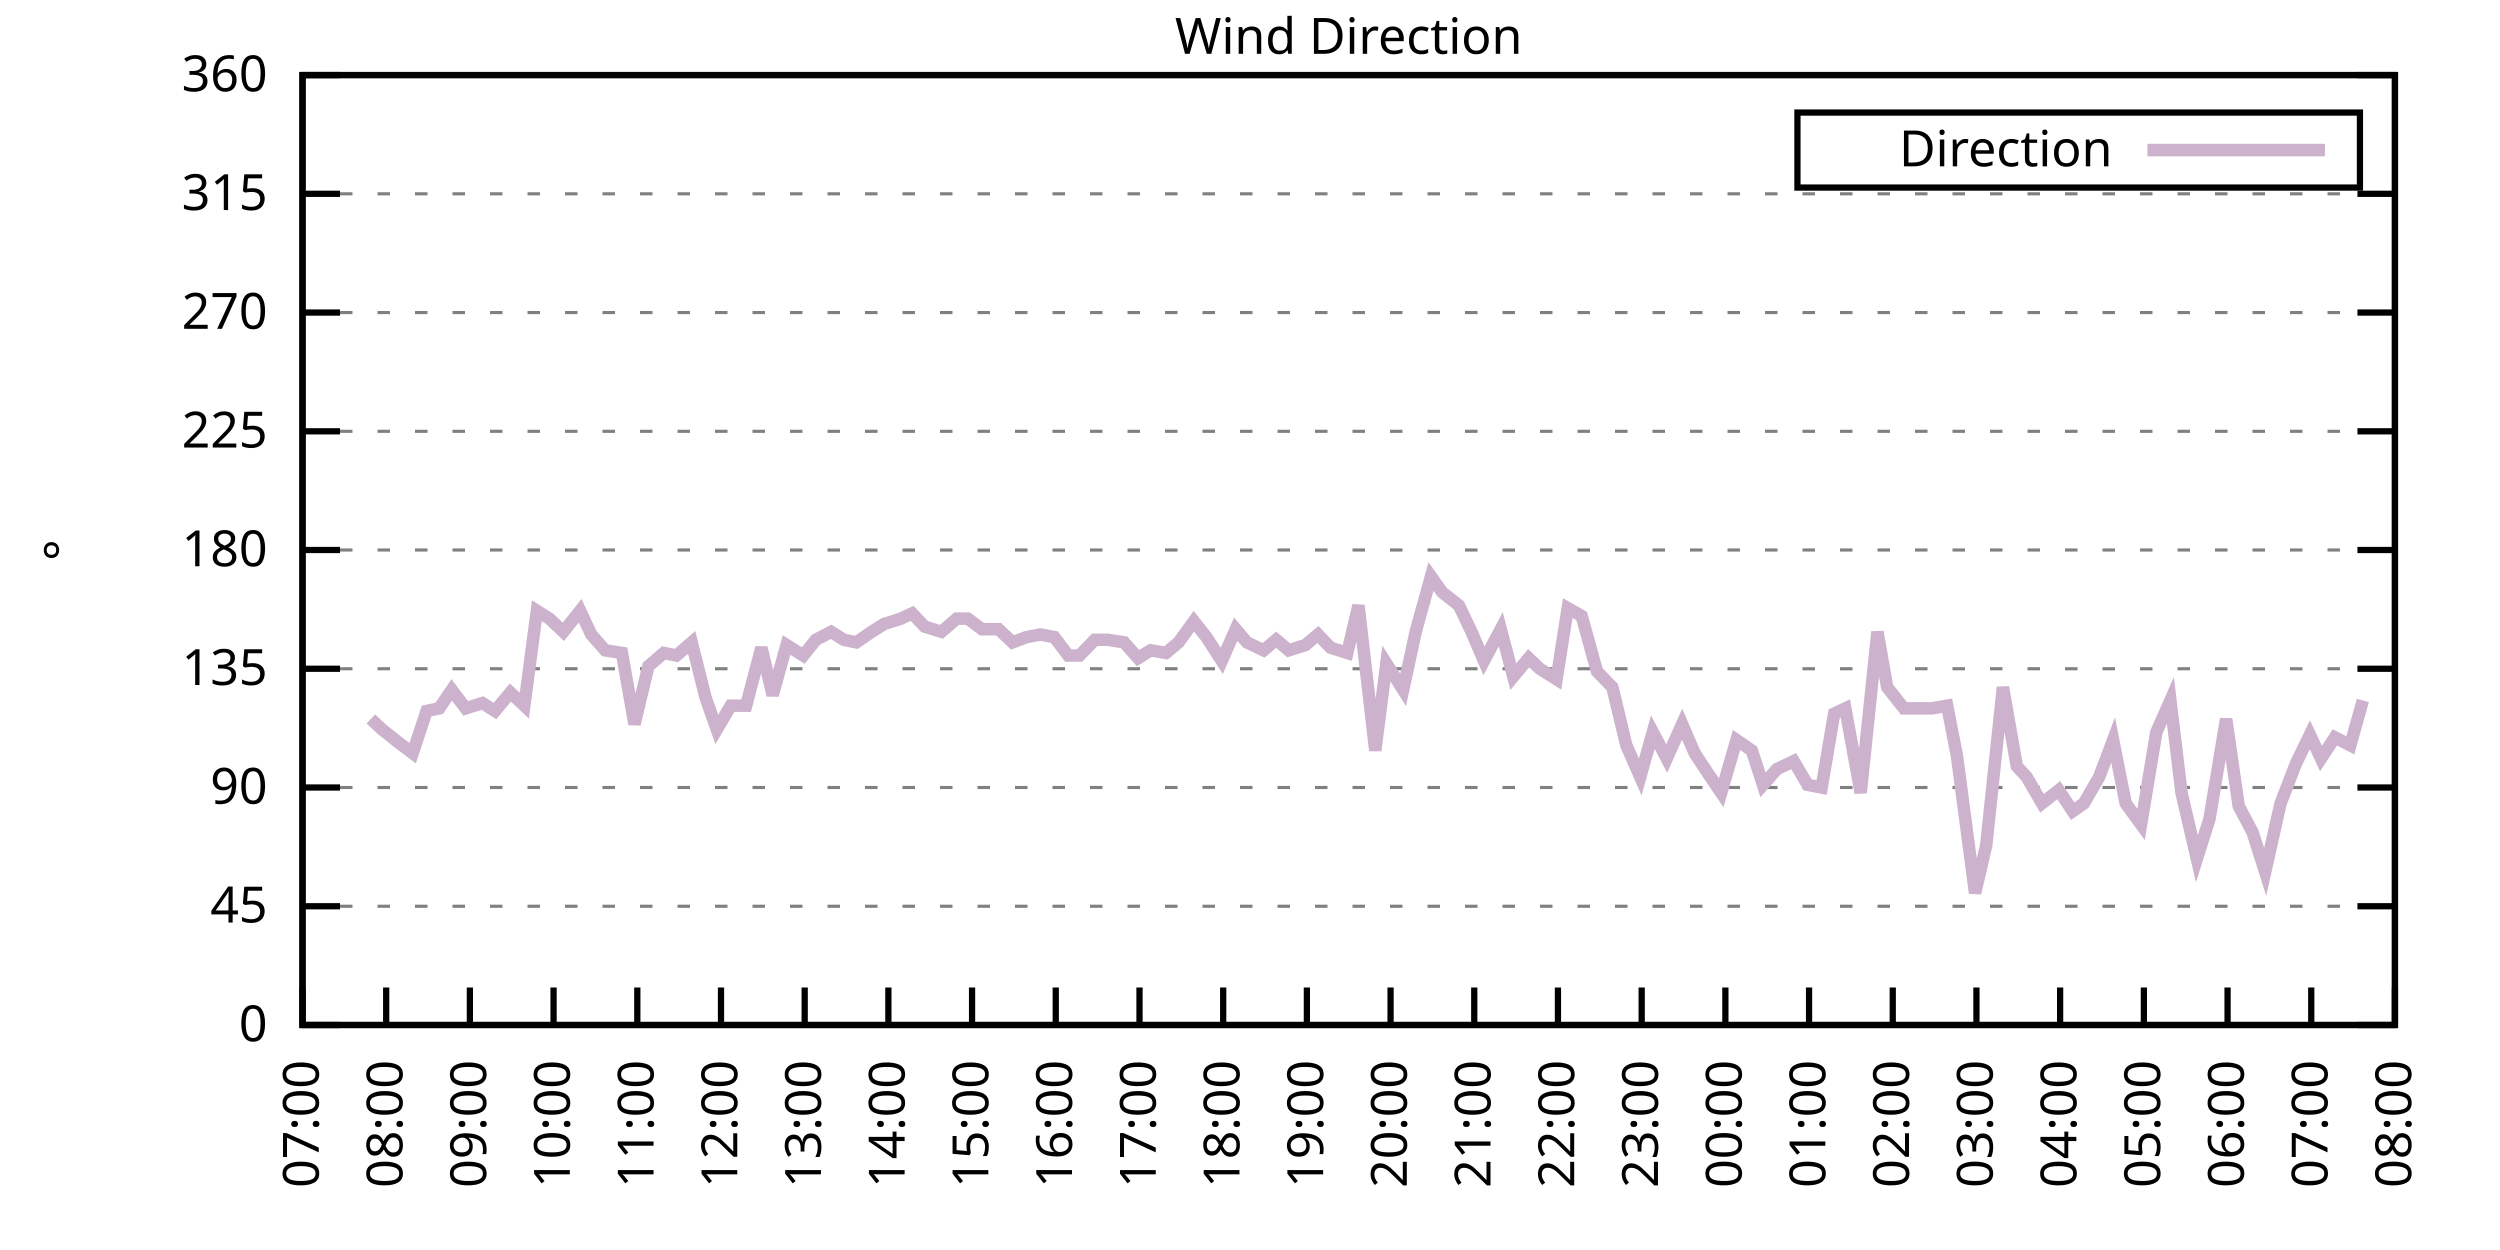
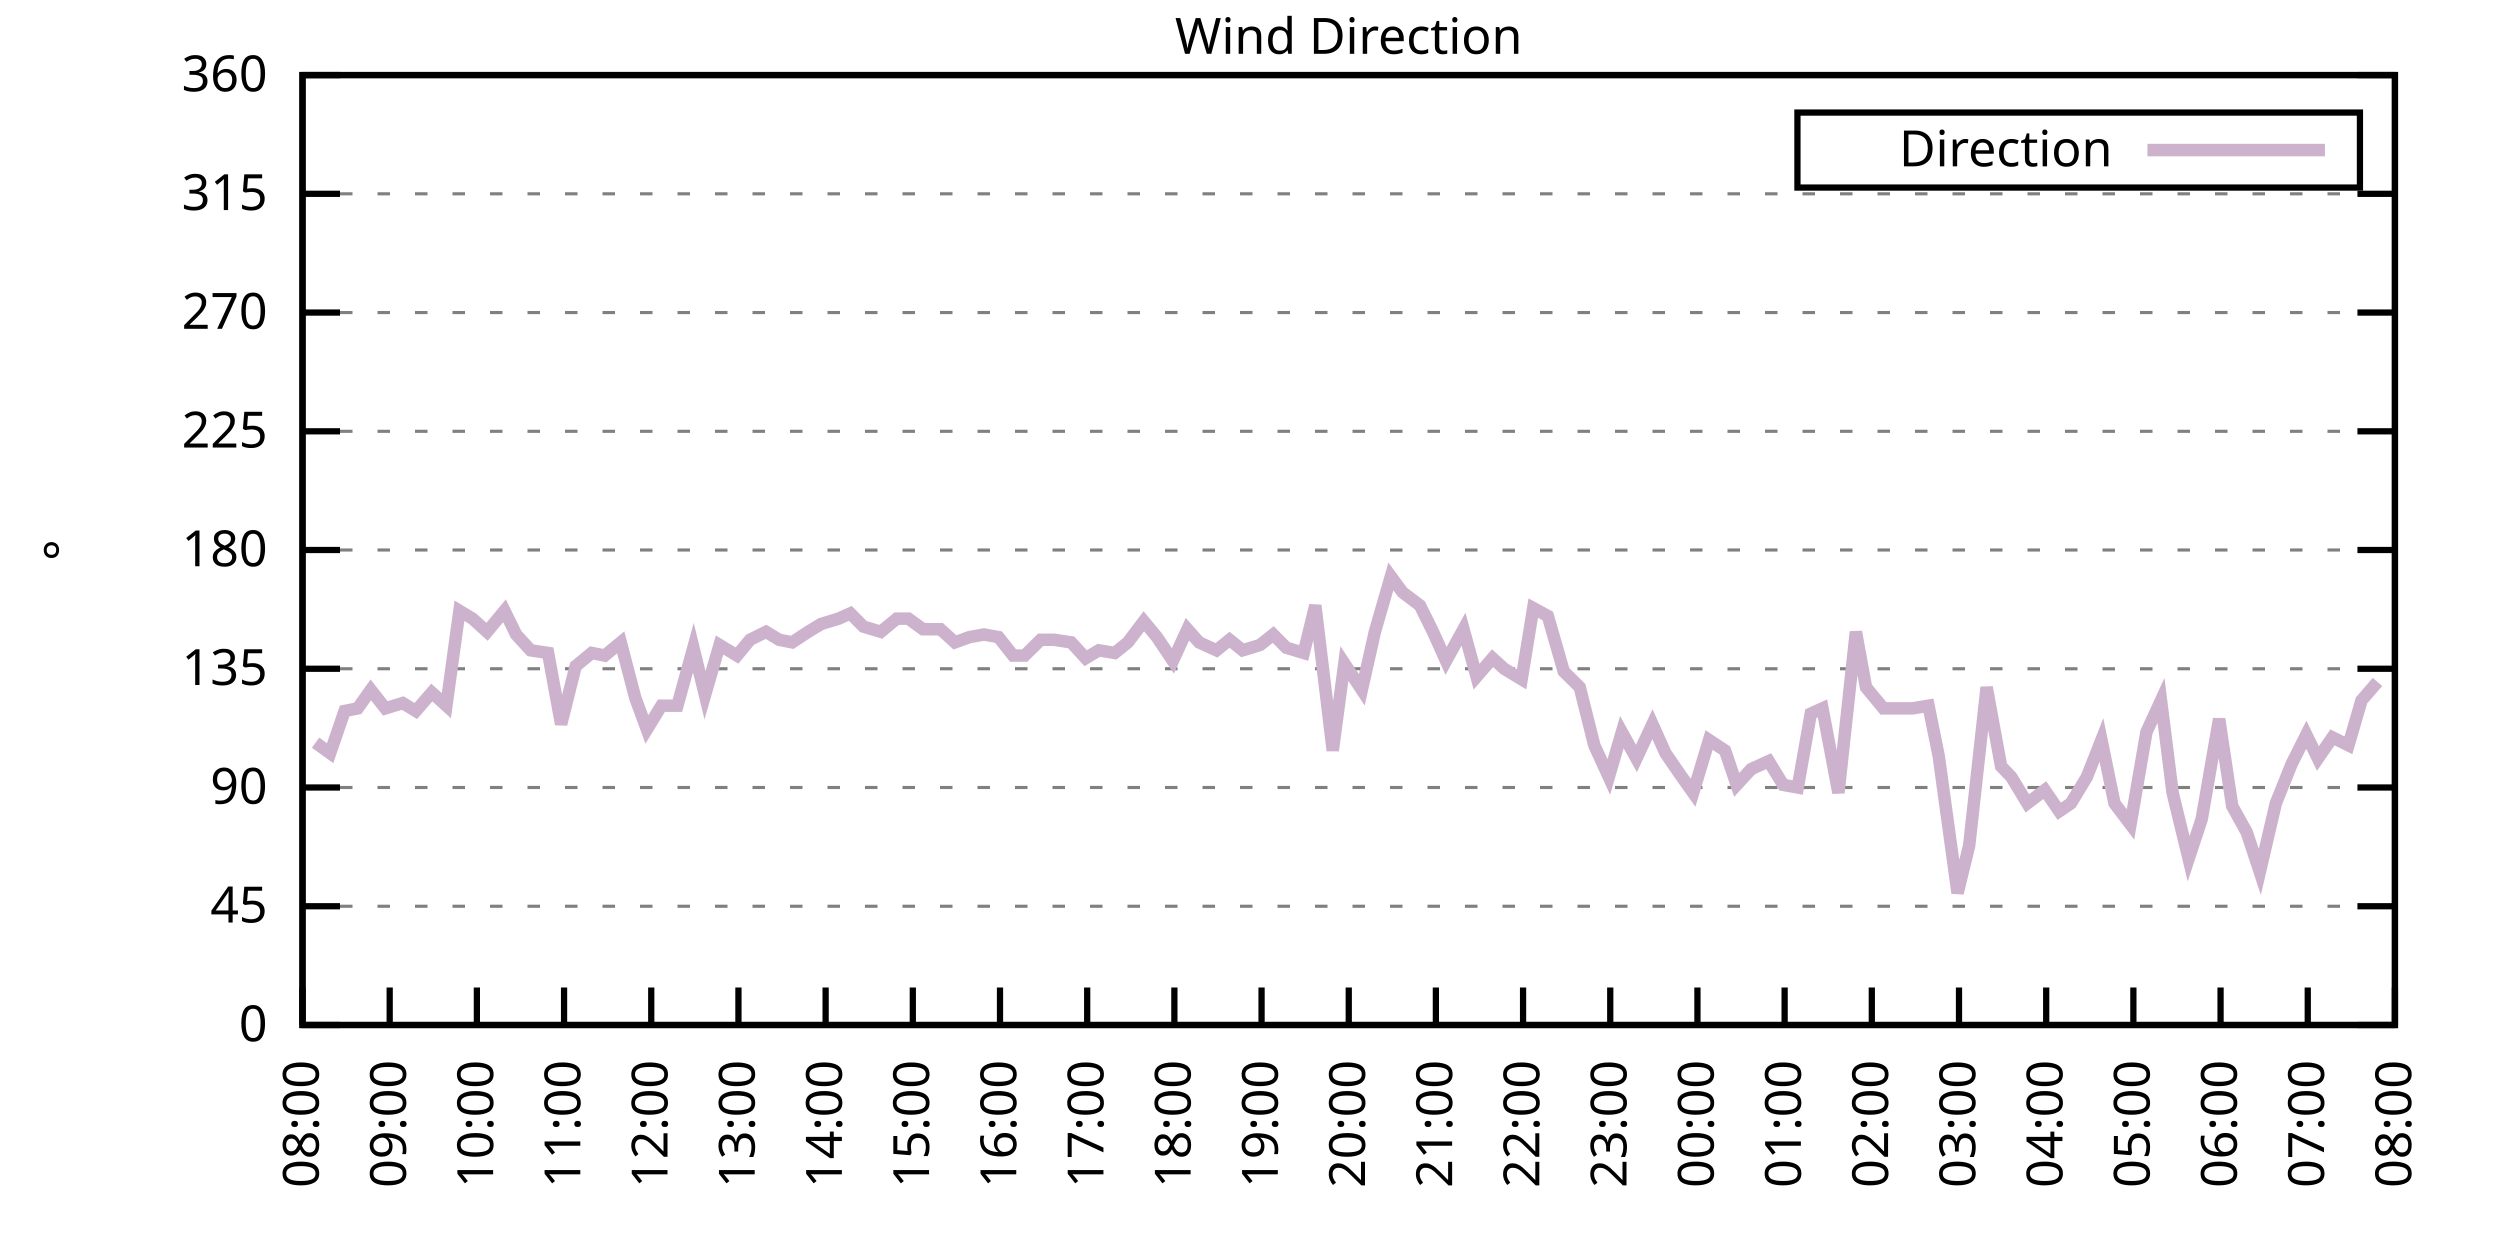
<svg xmlns="http://www.w3.org/2000/svg" xmlns:xlink="http://www.w3.org/1999/xlink" width="400" height="200" viewBox="0 0 400 200">
  <g id="gnuplot_canvas">
    <rect x="0" y="0" width="400" height="200" fill="none" />
    <defs>
      <circle id="gpDot" r="0.5" stroke-width="0.5" stroke="currentColor" />
      <path id="gpPt0" stroke-width="0.333" stroke="currentColor" d="M-1,0 h2 M0,-1 v2" />
      <path id="gpPt1" stroke-width="0.333" stroke="currentColor" d="M-1,-1 L1,1 M1,-1 L-1,1" />
      <path id="gpPt2" stroke-width="0.333" stroke="currentColor" d="M-1,0 L1,0 M0,-1 L0,1 M-1,-1 L1,1 M-1,1 L1,-1" />
      <rect id="gpPt3" stroke-width="0.333" stroke="currentColor" x="-1" y="-1" width="2" height="2" />
      <rect id="gpPt4" stroke-width="0.333" stroke="currentColor" fill="currentColor" x="-1" y="-1" width="2" height="2" />
      <circle id="gpPt5" stroke-width="0.333" stroke="currentColor" cx="0" cy="0" r="1" />
      <use xlink:href="#gpPt5" id="gpPt6" fill="currentColor" stroke="none" />
      <path id="gpPt7" stroke-width="0.333" stroke="currentColor" d="M0,-1.33 L-1.33,0.67 L1.33,0.67 z" />
      <use xlink:href="#gpPt7" id="gpPt8" fill="currentColor" stroke="none" />
      <use xlink:href="#gpPt7" id="gpPt9" stroke="currentColor" transform="rotate(180)" />
      <use xlink:href="#gpPt9" id="gpPt10" fill="currentColor" stroke="none" />
      <use xlink:href="#gpPt3" id="gpPt11" stroke="currentColor" transform="rotate(45)" />
      <use xlink:href="#gpPt11" id="gpPt12" fill="currentColor" stroke="none" />
      <path id="gpPt13" stroke-width="0.333" stroke="currentColor" d="M0,1.330 L1.265,0.411 L0.782,-1.067 L-0.782,-1.076 L-1.265,0.411 z" />
      <use xlink:href="#gpPt13" id="gpPt14" fill="currentColor" stroke="none" />
      <filter id="textbox" filterUnits="objectBoundingBox" x="0" y="0" height="1" width="1">
        <feFlood flood-color="white" flood-opacity="1" result="bgnd" />
        <feComposite in="SourceGraphic" in2="bgnd" operator="atop" />
      </filter>
      <filter id="greybox" filterUnits="objectBoundingBox" x="0" y="0" height="1" width="1">
        <feFlood flood-color="lightgrey" flood-opacity="1" result="grey" />
        <feComposite in="SourceGraphic" in2="grey" operator="atop" />
      </filter>
    </defs>
    <g fill="none" color="white" stroke="currentColor" stroke-width="1.00" stroke-linecap="butt" stroke-linejoin="miter">
</g>
    <g fill="none" color="black" stroke="currentColor" stroke-width="1.00" stroke-linecap="butt" stroke-linejoin="miter">
      <g stroke="none" shape-rendering="crispEdges">
        <polygon fill="rgb(255, 255, 255)" points="48.40,164.00 383.18,164.00 383.18,12.02 48.40,12.02 " />
      </g>
    </g>
    <g fill="none" color="black" stroke="currentColor" stroke-width="1.00" stroke-linecap="butt" stroke-linejoin="miter">
</g>
    <g fill="none" color="black" stroke="black" stroke-width="0.50" stroke-linecap="butt" stroke-linejoin="miter">
</g>
    <g fill="none" color="gray" stroke="currentColor" stroke-width="0.50" stroke-linecap="butt" stroke-linejoin="miter">
      <path stroke="gray" stroke-dasharray="2,4" class="gridline" d="M48.40,164.00 L383.19,164.00  " />
    </g>
    <g fill="none" color="gray" stroke="gray" stroke-width="1.00" stroke-linecap="butt" stroke-linejoin="miter">
</g>
    <g fill="none" color="black" stroke="currentColor" stroke-width="1.00" stroke-linecap="butt" stroke-linejoin="miter">
      <path stroke="black" d="M48.40,164.00 L54.40,164.00 M383.19,164.00 L377.19,164.00  " />
      <g transform="translate(42.80,166.60)" stroke="none" fill="black" font-family="Sans" font-size="8.00" text-anchor="end">
        <text>
          <tspan font-family="Sans"> 0</tspan>
        </text>
      </g>
    </g>
    <g fill="none" color="black" stroke="currentColor" stroke-width="1.00" stroke-linecap="butt" stroke-linejoin="miter">
</g>
    <g fill="none" color="black" stroke="black" stroke-width="0.50" stroke-linecap="butt" stroke-linejoin="miter">
</g>
    <g fill="none" color="gray" stroke="currentColor" stroke-width="0.50" stroke-linecap="butt" stroke-linejoin="miter">
      <path stroke="gray" stroke-dasharray="2,4" class="gridline" d="M48.40,145.00 L383.19,145.00  " />
    </g>
    <g fill="none" color="gray" stroke="gray" stroke-width="1.00" stroke-linecap="butt" stroke-linejoin="miter">
</g>
    <g fill="none" color="black" stroke="currentColor" stroke-width="1.00" stroke-linecap="butt" stroke-linejoin="miter">
      <path stroke="black" d="M48.40,145.00 L54.40,145.00 M383.19,145.00 L377.19,145.00  " />
      <g transform="translate(42.80,147.60)" stroke="none" fill="black" font-family="Sans" font-size="8.00" text-anchor="end">
        <text>
          <tspan font-family="Sans"> 45</tspan>
        </text>
      </g>
    </g>
    <g fill="none" color="black" stroke="currentColor" stroke-width="1.00" stroke-linecap="butt" stroke-linejoin="miter">
</g>
    <g fill="none" color="black" stroke="black" stroke-width="0.50" stroke-linecap="butt" stroke-linejoin="miter">
</g>
    <g fill="none" color="gray" stroke="currentColor" stroke-width="0.50" stroke-linecap="butt" stroke-linejoin="miter">
      <path stroke="gray" stroke-dasharray="2,4" class="gridline" d="M48.40,126.00 L383.19,126.00  " />
    </g>
    <g fill="none" color="gray" stroke="gray" stroke-width="1.00" stroke-linecap="butt" stroke-linejoin="miter">
</g>
    <g fill="none" color="black" stroke="currentColor" stroke-width="1.00" stroke-linecap="butt" stroke-linejoin="miter">
      <path stroke="black" d="M48.40,126.00 L54.40,126.00 M383.19,126.00 L377.19,126.00  " />
      <g transform="translate(42.80,128.60)" stroke="none" fill="black" font-family="Sans" font-size="8.00" text-anchor="end">
        <text>
          <tspan font-family="Sans"> 90</tspan>
        </text>
      </g>
    </g>
    <g fill="none" color="black" stroke="currentColor" stroke-width="1.00" stroke-linecap="butt" stroke-linejoin="miter">
</g>
    <g fill="none" color="black" stroke="black" stroke-width="0.50" stroke-linecap="butt" stroke-linejoin="miter">
</g>
    <g fill="none" color="gray" stroke="currentColor" stroke-width="0.50" stroke-linecap="butt" stroke-linejoin="miter">
      <path stroke="gray" stroke-dasharray="2,4" class="gridline" d="M48.40,107.00 L383.19,107.00  " />
    </g>
    <g fill="none" color="gray" stroke="gray" stroke-width="1.00" stroke-linecap="butt" stroke-linejoin="miter">
</g>
    <g fill="none" color="black" stroke="currentColor" stroke-width="1.00" stroke-linecap="butt" stroke-linejoin="miter">
      <path stroke="black" d="M48.40,107.00 L54.40,107.00 M383.19,107.00 L377.19,107.00  " />
      <g transform="translate(42.80,109.60)" stroke="none" fill="black" font-family="Sans" font-size="8.00" text-anchor="end">
        <text>
          <tspan font-family="Sans"> 135</tspan>
        </text>
      </g>
    </g>
    <g fill="none" color="black" stroke="currentColor" stroke-width="1.00" stroke-linecap="butt" stroke-linejoin="miter">
</g>
    <g fill="none" color="black" stroke="black" stroke-width="0.50" stroke-linecap="butt" stroke-linejoin="miter">
</g>
    <g fill="none" color="gray" stroke="currentColor" stroke-width="0.50" stroke-linecap="butt" stroke-linejoin="miter">
      <path stroke="gray" stroke-dasharray="2,4" class="gridline" d="M48.40,88.00 L383.19,88.00  " />
    </g>
    <g fill="none" color="gray" stroke="gray" stroke-width="1.00" stroke-linecap="butt" stroke-linejoin="miter">
</g>
    <g fill="none" color="black" stroke="currentColor" stroke-width="1.00" stroke-linecap="butt" stroke-linejoin="miter">
      <path stroke="black" d="M48.40,88.00 L54.40,88.00 M383.19,88.00 L377.19,88.00  " />
      <g transform="translate(42.80,90.60)" stroke="none" fill="black" font-family="Sans" font-size="8.00" text-anchor="end">
        <text>
          <tspan font-family="Sans"> 180</tspan>
        </text>
      </g>
    </g>
    <g fill="none" color="black" stroke="currentColor" stroke-width="1.00" stroke-linecap="butt" stroke-linejoin="miter">
</g>
    <g fill="none" color="black" stroke="black" stroke-width="0.50" stroke-linecap="butt" stroke-linejoin="miter">
</g>
    <g fill="none" color="gray" stroke="currentColor" stroke-width="0.50" stroke-linecap="butt" stroke-linejoin="miter">
      <path stroke="gray" stroke-dasharray="2,4" class="gridline" d="M48.40,69.01 L383.19,69.01  " />
    </g>
    <g fill="none" color="gray" stroke="gray" stroke-width="1.00" stroke-linecap="butt" stroke-linejoin="miter">
</g>
    <g fill="none" color="black" stroke="currentColor" stroke-width="1.00" stroke-linecap="butt" stroke-linejoin="miter">
      <path stroke="black" d="M48.40,69.01 L54.40,69.01 M383.19,69.01 L377.19,69.01  " />
      <g transform="translate(42.80,71.61)" stroke="none" fill="black" font-family="Sans" font-size="8.00" text-anchor="end">
        <text>
          <tspan font-family="Sans"> 225</tspan>
        </text>
      </g>
    </g>
    <g fill="none" color="black" stroke="currentColor" stroke-width="1.00" stroke-linecap="butt" stroke-linejoin="miter">
</g>
    <g fill="none" color="black" stroke="black" stroke-width="0.50" stroke-linecap="butt" stroke-linejoin="miter">
</g>
    <g fill="none" color="gray" stroke="currentColor" stroke-width="0.50" stroke-linecap="butt" stroke-linejoin="miter">
      <path stroke="gray" stroke-dasharray="2,4" class="gridline" d="M48.40,50.01 L383.19,50.01  " />
    </g>
    <g fill="none" color="gray" stroke="gray" stroke-width="1.00" stroke-linecap="butt" stroke-linejoin="miter">
</g>
    <g fill="none" color="black" stroke="currentColor" stroke-width="1.00" stroke-linecap="butt" stroke-linejoin="miter">
      <path stroke="black" d="M48.40,50.01 L54.40,50.01 M383.19,50.01 L377.19,50.01  " />
      <g transform="translate(42.80,52.61)" stroke="none" fill="black" font-family="Sans" font-size="8.00" text-anchor="end">
        <text>
          <tspan font-family="Sans"> 270</tspan>
        </text>
      </g>
    </g>
    <g fill="none" color="black" stroke="currentColor" stroke-width="1.00" stroke-linecap="butt" stroke-linejoin="miter">
</g>
    <g fill="none" color="black" stroke="black" stroke-width="0.50" stroke-linecap="butt" stroke-linejoin="miter">
</g>
    <g fill="none" color="gray" stroke="currentColor" stroke-width="0.50" stroke-linecap="butt" stroke-linejoin="miter">
      <path stroke="gray" stroke-dasharray="2,4" class="gridline" d="M48.40,31.01 L383.19,31.01  " />
    </g>
    <g fill="none" color="gray" stroke="gray" stroke-width="1.00" stroke-linecap="butt" stroke-linejoin="miter">
</g>
    <g fill="none" color="black" stroke="currentColor" stroke-width="1.00" stroke-linecap="butt" stroke-linejoin="miter">
      <path stroke="black" d="M48.40,31.01 L54.40,31.01 M383.19,31.01 L377.19,31.01  " />
      <g transform="translate(42.80,33.61)" stroke="none" fill="black" font-family="Sans" font-size="8.00" text-anchor="end">
        <text>
          <tspan font-family="Sans"> 315</tspan>
        </text>
      </g>
    </g>
    <g fill="none" color="black" stroke="currentColor" stroke-width="1.00" stroke-linecap="butt" stroke-linejoin="miter">
</g>
    <g fill="none" color="black" stroke="black" stroke-width="0.50" stroke-linecap="butt" stroke-linejoin="miter">
</g>
    <g fill="none" color="gray" stroke="currentColor" stroke-width="0.50" stroke-linecap="butt" stroke-linejoin="miter">
      <path stroke="gray" stroke-dasharray="2,4" class="gridline" d="M48.40,12.01 L383.19,12.01  " />
    </g>
    <g fill="none" color="gray" stroke="gray" stroke-width="1.00" stroke-linecap="butt" stroke-linejoin="miter">
</g>
    <g fill="none" color="black" stroke="currentColor" stroke-width="1.00" stroke-linecap="butt" stroke-linejoin="miter">
      <path stroke="black" d="M48.40,12.01 L54.40,12.01 M383.19,12.01 L377.19,12.01  " />
      <g transform="translate(42.80,14.61)" stroke="none" fill="black" font-family="Sans" font-size="8.00" text-anchor="end">
        <text>
          <tspan font-family="Sans"> 360</tspan>
        </text>
      </g>
    </g>
    <g fill="none" color="black" stroke="currentColor" stroke-width="1.00" stroke-linecap="butt" stroke-linejoin="miter">
      <path stroke="black" d="M48.40,164.00 L48.40,158.00  " />
      <g transform="translate(51.00,169.60) rotate(270.00)" stroke="none" fill="black" font-family="Sans" font-size="8.00" text-anchor="end">
        <text>
-           <tspan font-family="Sans">07:00</tspan>
-         </text>
-       </g>
-     </g>
-     <g fill="none" color="black" stroke="currentColor" stroke-width="1.00" stroke-linecap="butt" stroke-linejoin="miter">
-       <path stroke="black" d="M61.79,164.00 L61.79,158.00  " />
-       <g transform="translate(64.39,169.60) rotate(270.00)" stroke="none" fill="black" font-family="Sans" font-size="8.00" text-anchor="end">
-         <text>
          <tspan font-family="Sans">08:00</tspan>
        </text>
      </g>
    </g>
    <g fill="none" color="black" stroke="currentColor" stroke-width="1.00" stroke-linecap="butt" stroke-linejoin="miter">
-       <path stroke="black" d="M75.18,164.00 L75.18,158.00  " />
-       <g transform="translate(77.78,169.60) rotate(270.00)" stroke="none" fill="black" font-family="Sans" font-size="8.00" text-anchor="end">
+       <path stroke="black" d="M62.35,164.00 L62.35,158.00  " />
+       <g transform="translate(64.95,169.60) rotate(270.00)" stroke="none" fill="black" font-family="Sans" font-size="8.00" text-anchor="end">
        <text>
          <tspan font-family="Sans">09:00</tspan>
        </text>
      </g>
    </g>
    <g fill="none" color="black" stroke="currentColor" stroke-width="1.00" stroke-linecap="butt" stroke-linejoin="miter">
-       <path stroke="black" d="M88.57,164.00 L88.57,158.00  " />
-       <g transform="translate(91.17,169.60) rotate(270.00)" stroke="none" fill="black" font-family="Sans" font-size="8.00" text-anchor="end">
+       <path stroke="black" d="M76.30,164.00 L76.30,158.00  " />
+       <g transform="translate(78.90,169.60) rotate(270.00)" stroke="none" fill="black" font-family="Sans" font-size="8.00" text-anchor="end">
        <text>
          <tspan font-family="Sans">10:00</tspan>
        </text>
      </g>
    </g>
    <g fill="none" color="black" stroke="currentColor" stroke-width="1.00" stroke-linecap="butt" stroke-linejoin="miter">
-       <path stroke="black" d="M101.97,164.00 L101.97,158.00  " />
-       <g transform="translate(104.57,169.60) rotate(270.00)" stroke="none" fill="black" font-family="Sans" font-size="8.00" text-anchor="end">
+       <path stroke="black" d="M90.25,164.00 L90.25,158.00  " />
+       <g transform="translate(92.85,169.60) rotate(270.00)" stroke="none" fill="black" font-family="Sans" font-size="8.00" text-anchor="end">
        <text>
          <tspan font-family="Sans">11:00</tspan>
        </text>
      </g>
    </g>
    <g fill="none" color="black" stroke="currentColor" stroke-width="1.00" stroke-linecap="butt" stroke-linejoin="miter">
-       <path stroke="black" d="M115.36,164.00 L115.36,158.00  " />
-       <g transform="translate(117.96,169.60) rotate(270.00)" stroke="none" fill="black" font-family="Sans" font-size="8.00" text-anchor="end">
+       <path stroke="black" d="M104.20,164.00 L104.20,158.00  " />
+       <g transform="translate(106.80,169.60) rotate(270.00)" stroke="none" fill="black" font-family="Sans" font-size="8.00" text-anchor="end">
        <text>
          <tspan font-family="Sans">12:00</tspan>
        </text>
      </g>
    </g>
    <g fill="none" color="black" stroke="currentColor" stroke-width="1.00" stroke-linecap="butt" stroke-linejoin="miter">
-       <path stroke="black" d="M128.75,164.00 L128.75,158.00  " />
-       <g transform="translate(131.35,169.60) rotate(270.00)" stroke="none" fill="black" font-family="Sans" font-size="8.00" text-anchor="end">
+       <path stroke="black" d="M118.15,164.00 L118.15,158.00  " />
+       <g transform="translate(120.75,169.60) rotate(270.00)" stroke="none" fill="black" font-family="Sans" font-size="8.00" text-anchor="end">
        <text>
          <tspan font-family="Sans">13:00</tspan>
        </text>
      </g>
    </g>
    <g fill="none" color="black" stroke="currentColor" stroke-width="1.00" stroke-linecap="butt" stroke-linejoin="miter">
-       <path stroke="black" d="M142.14,164.00 L142.14,158.00  " />
-       <g transform="translate(144.74,169.60) rotate(270.00)" stroke="none" fill="black" font-family="Sans" font-size="8.00" text-anchor="end">
+       <path stroke="black" d="M132.10,164.00 L132.10,158.00  " />
+       <g transform="translate(134.70,169.60) rotate(270.00)" stroke="none" fill="black" font-family="Sans" font-size="8.00" text-anchor="end">
        <text>
          <tspan font-family="Sans">14:00</tspan>
        </text>
      </g>
    </g>
    <g fill="none" color="black" stroke="currentColor" stroke-width="1.00" stroke-linecap="butt" stroke-linejoin="miter">
-       <path stroke="black" d="M155.53,164.00 L155.53,158.00  " />
-       <g transform="translate(158.13,169.60) rotate(270.00)" stroke="none" fill="black" font-family="Sans" font-size="8.00" text-anchor="end">
+       <path stroke="black" d="M146.05,164.00 L146.05,158.00  " />
+       <g transform="translate(148.65,169.60) rotate(270.00)" stroke="none" fill="black" font-family="Sans" font-size="8.00" text-anchor="end">
        <text>
          <tspan font-family="Sans">15:00</tspan>
        </text>
      </g>
    </g>
    <g fill="none" color="black" stroke="currentColor" stroke-width="1.00" stroke-linecap="butt" stroke-linejoin="miter">
-       <path stroke="black" d="M168.92,164.00 L168.92,158.00  " />
-       <g transform="translate(171.52,169.60) rotate(270.00)" stroke="none" fill="black" font-family="Sans" font-size="8.00" text-anchor="end">
+       <path stroke="black" d="M160.00,164.00 L160.00,158.00  " />
+       <g transform="translate(162.60,169.60) rotate(270.00)" stroke="none" fill="black" font-family="Sans" font-size="8.00" text-anchor="end">
        <text>
          <tspan font-family="Sans">16:00</tspan>
        </text>
      </g>
    </g>
    <g fill="none" color="black" stroke="currentColor" stroke-width="1.00" stroke-linecap="butt" stroke-linejoin="miter">
-       <path stroke="black" d="M182.32,164.00 L182.32,158.00  " />
-       <g transform="translate(184.92,169.60) rotate(270.00)" stroke="none" fill="black" font-family="Sans" font-size="8.00" text-anchor="end">
+       <path stroke="black" d="M173.95,164.00 L173.95,158.00  " />
+       <g transform="translate(176.55,169.60) rotate(270.00)" stroke="none" fill="black" font-family="Sans" font-size="8.00" text-anchor="end">
        <text>
          <tspan font-family="Sans">17:00</tspan>
        </text>
      </g>
    </g>
    <g fill="none" color="black" stroke="currentColor" stroke-width="1.00" stroke-linecap="butt" stroke-linejoin="miter">
-       <path stroke="black" d="M195.71,164.00 L195.71,158.00  " />
-       <g transform="translate(198.31,169.60) rotate(270.00)" stroke="none" fill="black" font-family="Sans" font-size="8.00" text-anchor="end">
+       <path stroke="black" d="M187.90,164.00 L187.90,158.00  " />
+       <g transform="translate(190.50,169.60) rotate(270.00)" stroke="none" fill="black" font-family="Sans" font-size="8.00" text-anchor="end">
        <text>
          <tspan font-family="Sans">18:00</tspan>
        </text>
      </g>
    </g>
    <g fill="none" color="black" stroke="currentColor" stroke-width="1.00" stroke-linecap="butt" stroke-linejoin="miter">
-       <path stroke="black" d="M209.10,164.00 L209.10,158.00  " />
-       <g transform="translate(211.70,169.60) rotate(270.00)" stroke="none" fill="black" font-family="Sans" font-size="8.00" text-anchor="end">
+       <path stroke="black" d="M201.85,164.00 L201.85,158.00  " />
+       <g transform="translate(204.45,169.60) rotate(270.00)" stroke="none" fill="black" font-family="Sans" font-size="8.00" text-anchor="end">
        <text>
          <tspan font-family="Sans">19:00</tspan>
        </text>
      </g>
    </g>
    <g fill="none" color="black" stroke="currentColor" stroke-width="1.00" stroke-linecap="butt" stroke-linejoin="miter">
-       <path stroke="black" d="M222.49,164.00 L222.49,158.00  " />
-       <g transform="translate(225.09,169.60) rotate(270.00)" stroke="none" fill="black" font-family="Sans" font-size="8.00" text-anchor="end">
+       <path stroke="black" d="M215.80,164.00 L215.80,158.00  " />
+       <g transform="translate(218.40,169.60) rotate(270.00)" stroke="none" fill="black" font-family="Sans" font-size="8.00" text-anchor="end">
        <text>
          <tspan font-family="Sans">20:00</tspan>
        </text>
      </g>
    </g>
    <g fill="none" color="black" stroke="currentColor" stroke-width="1.00" stroke-linecap="butt" stroke-linejoin="miter">
-       <path stroke="black" d="M235.88,164.00 L235.88,158.00  " />
-       <g transform="translate(238.48,169.60) rotate(270.00)" stroke="none" fill="black" font-family="Sans" font-size="8.00" text-anchor="end">
+       <path stroke="black" d="M229.74,164.00 L229.74,158.00  " />
+       <g transform="translate(232.34,169.60) rotate(270.00)" stroke="none" fill="black" font-family="Sans" font-size="8.00" text-anchor="end">
        <text>
          <tspan font-family="Sans">21:00</tspan>
        </text>
      </g>
    </g>
    <g fill="none" color="black" stroke="currentColor" stroke-width="1.00" stroke-linecap="butt" stroke-linejoin="miter">
-       <path stroke="black" d="M249.27,164.00 L249.27,158.00  " />
-       <g transform="translate(251.87,169.60) rotate(270.00)" stroke="none" fill="black" font-family="Sans" font-size="8.00" text-anchor="end">
+       <path stroke="black" d="M243.69,164.00 L243.69,158.00  " />
+       <g transform="translate(246.29,169.60) rotate(270.00)" stroke="none" fill="black" font-family="Sans" font-size="8.00" text-anchor="end">
        <text>
          <tspan font-family="Sans">22:00</tspan>
        </text>
      </g>
    </g>
    <g fill="none" color="black" stroke="currentColor" stroke-width="1.00" stroke-linecap="butt" stroke-linejoin="miter">
-       <path stroke="black" d="M262.67,164.00 L262.67,158.00  " />
-       <g transform="translate(265.27,169.60) rotate(270.00)" stroke="none" fill="black" font-family="Sans" font-size="8.00" text-anchor="end">
+       <path stroke="black" d="M257.64,164.00 L257.64,158.00  " />
+       <g transform="translate(260.24,169.60) rotate(270.00)" stroke="none" fill="black" font-family="Sans" font-size="8.00" text-anchor="end">
        <text>
          <tspan font-family="Sans">23:00</tspan>
        </text>
      </g>
    </g>
    <g fill="none" color="black" stroke="currentColor" stroke-width="1.00" stroke-linecap="butt" stroke-linejoin="miter">
-       <path stroke="black" d="M276.06,164.00 L276.06,158.00  " />
-       <g transform="translate(278.66,169.60) rotate(270.00)" stroke="none" fill="black" font-family="Sans" font-size="8.00" text-anchor="end">
+       <path stroke="black" d="M271.59,164.00 L271.59,158.00  " />
+       <g transform="translate(274.19,169.60) rotate(270.00)" stroke="none" fill="black" font-family="Sans" font-size="8.00" text-anchor="end">
        <text>
          <tspan font-family="Sans">00:00</tspan>
        </text>
      </g>
    </g>
    <g fill="none" color="black" stroke="currentColor" stroke-width="1.00" stroke-linecap="butt" stroke-linejoin="miter">
-       <path stroke="black" d="M289.45,164.00 L289.45,158.00  " />
-       <g transform="translate(292.05,169.60) rotate(270.00)" stroke="none" fill="black" font-family="Sans" font-size="8.00" text-anchor="end">
+       <path stroke="black" d="M285.54,164.00 L285.54,158.00  " />
+       <g transform="translate(288.14,169.60) rotate(270.00)" stroke="none" fill="black" font-family="Sans" font-size="8.00" text-anchor="end">
        <text>
          <tspan font-family="Sans">01:00</tspan>
        </text>
      </g>
    </g>
    <g fill="none" color="black" stroke="currentColor" stroke-width="1.00" stroke-linecap="butt" stroke-linejoin="miter">
-       <path stroke="black" d="M302.84,164.00 L302.84,158.00  " />
-       <g transform="translate(305.44,169.60) rotate(270.00)" stroke="none" fill="black" font-family="Sans" font-size="8.00" text-anchor="end">
+       <path stroke="black" d="M299.49,164.00 L299.49,158.00  " />
+       <g transform="translate(302.09,169.60) rotate(270.00)" stroke="none" fill="black" font-family="Sans" font-size="8.00" text-anchor="end">
        <text>
          <tspan font-family="Sans">02:00</tspan>
        </text>
      </g>
    </g>
    <g fill="none" color="black" stroke="currentColor" stroke-width="1.00" stroke-linecap="butt" stroke-linejoin="miter">
-       <path stroke="black" d="M316.23,164.00 L316.23,158.00  " />
-       <g transform="translate(318.83,169.60) rotate(270.00)" stroke="none" fill="black" font-family="Sans" font-size="8.00" text-anchor="end">
+       <path stroke="black" d="M313.44,164.00 L313.44,158.00  " />
+       <g transform="translate(316.04,169.60) rotate(270.00)" stroke="none" fill="black" font-family="Sans" font-size="8.00" text-anchor="end">
        <text>
          <tspan font-family="Sans">03:00</tspan>
        </text>
      </g>
    </g>
    <g fill="none" color="black" stroke="currentColor" stroke-width="1.00" stroke-linecap="butt" stroke-linejoin="miter">
-       <path stroke="black" d="M329.62,164.00 L329.62,158.00  " />
-       <g transform="translate(332.22,169.60) rotate(270.00)" stroke="none" fill="black" font-family="Sans" font-size="8.00" text-anchor="end">
+       <path stroke="black" d="M327.39,164.00 L327.39,158.00  " />
+       <g transform="translate(329.99,169.60) rotate(270.00)" stroke="none" fill="black" font-family="Sans" font-size="8.00" text-anchor="end">
        <text>
          <tspan font-family="Sans">04:00</tspan>
        </text>
      </g>
    </g>
    <g fill="none" color="black" stroke="currentColor" stroke-width="1.00" stroke-linecap="butt" stroke-linejoin="miter">
-       <path stroke="black" d="M343.02,164.00 L343.02,158.00  " />
-       <g transform="translate(345.62,169.60) rotate(270.00)" stroke="none" fill="black" font-family="Sans" font-size="8.00" text-anchor="end">
+       <path stroke="black" d="M341.34,164.00 L341.34,158.00  " />
+       <g transform="translate(343.94,169.60) rotate(270.00)" stroke="none" fill="black" font-family="Sans" font-size="8.00" text-anchor="end">
        <text>
          <tspan font-family="Sans">05:00</tspan>
        </text>
      </g>
    </g>
    <g fill="none" color="black" stroke="currentColor" stroke-width="1.00" stroke-linecap="butt" stroke-linejoin="miter">
-       <path stroke="black" d="M356.41,164.00 L356.41,158.00  " />
-       <g transform="translate(359.01,169.60) rotate(270.00)" stroke="none" fill="black" font-family="Sans" font-size="8.00" text-anchor="end">
+       <path stroke="black" d="M355.29,164.00 L355.29,158.00  " />
+       <g transform="translate(357.89,169.60) rotate(270.00)" stroke="none" fill="black" font-family="Sans" font-size="8.00" text-anchor="end">
        <text>
          <tspan font-family="Sans">06:00</tspan>
        </text>
      </g>
    </g>
    <g fill="none" color="black" stroke="currentColor" stroke-width="1.00" stroke-linecap="butt" stroke-linejoin="miter">
-       <path stroke="black" d="M369.80,164.00 L369.80,158.00  " />
-       <g transform="translate(372.40,169.60) rotate(270.00)" stroke="none" fill="black" font-family="Sans" font-size="8.00" text-anchor="end">
+       <path stroke="black" d="M369.24,164.00 L369.24,158.00  " />
+       <g transform="translate(371.84,169.60) rotate(270.00)" stroke="none" fill="black" font-family="Sans" font-size="8.00" text-anchor="end">
        <text>
          <tspan font-family="Sans">07:00</tspan>
        </text>
      </g>
    </g>
    <g fill="none" color="black" stroke="currentColor" stroke-width="1.00" stroke-linecap="butt" stroke-linejoin="miter">
      <path stroke="black" d="M383.19,164.00 L383.19,158.00  " />
      <g transform="translate(385.79,169.60) rotate(270.00)" stroke="none" fill="black" font-family="Sans" font-size="8.00" text-anchor="end">
        <text>
          <tspan font-family="Sans">08:00</tspan>
        </text>
      </g>
    </g>
    <g fill="none" color="black" stroke="currentColor" stroke-width="1.00" stroke-linecap="butt" stroke-linejoin="miter">
</g>
    <g fill="none" color="black" stroke="currentColor" stroke-width="1.00" stroke-linecap="butt" stroke-linejoin="miter">
      <path stroke="black" d="M48.40,12.01 L48.40,164.00 L383.19,164.00 L383.19,12.01 L48.40,12.01 Z  " />
    </g>
    <g fill="none" color="black" stroke="currentColor" stroke-width="1.00" stroke-linecap="butt" stroke-linejoin="miter">
</g>
    <g fill="none" color="black" stroke="currentColor" stroke-width="1.00" stroke-linecap="butt" stroke-linejoin="miter">
      <path stroke="black" d="M287.59,30.01 L287.59,18.01 L377.59,18.01 L377.59,30.01 L287.59,30.01 Z  " />
    </g>
    <g id="Wind_direction_plot_1">
      <g fill="none" color="white" stroke="black" stroke-width="2.00" stroke-linecap="butt" stroke-linejoin="miter">
</g>
      <g fill="none" color="black" stroke="currentColor" stroke-width="2.00" stroke-linecap="butt" stroke-linejoin="miter">
        <g transform="translate(337.99,26.61)" stroke="none" fill="black" font-family="Sans" font-size="8.00" text-anchor="end">
          <text>
            <tspan font-family="Sans">Direction</tspan>
          </text>
        </g>
      </g>
      <g fill="none" color="black" stroke="currentColor" stroke-width="2.00" stroke-linecap="butt" stroke-linejoin="miter">
-         <path stroke="rgb(204, 178, 204)" d="M343.59,24.01 L371.99,24.01 M59.34,115.03 L61.12,116.71 L63.80,118.83 L66.03,120.51 L68.26,113.76 L70.27,113.34   L72.28,110.38 L74.51,113.34 L77.19,112.49 L79.20,113.76 L81.66,110.80 L83.89,112.91 L85.90,97.72 L87.91,98.98   L90.14,101.09 L92.82,97.72 L94.60,101.52 L96.83,104.05 L99.51,104.47 L101.52,115.87 L103.75,106.58 L106.21,104.47   L108.22,104.89 L110.67,102.78 L112.90,111.65 L114.69,116.71 L116.92,112.91 L119.38,112.91 L121.83,103.63 L123.62,111.23   L125.85,103.20 L128.53,104.89 L130.54,102.36 L132.99,101.09 L135.00,102.36 L137.01,102.78 L139.46,101.09 L141.47,99.83   L144.15,98.98 L145.94,98.14 L147.94,100.25 L150.62,101.09 L153.08,98.98 L154.86,98.98 L157.10,100.67 L159.77,100.67   L162.01,102.78 L164.24,101.94 L166.47,101.52 L168.70,101.94 L170.93,104.89 L172.72,104.89 L175.17,102.36 L177.18,102.36   L179.86,102.78 L182.09,105.31 L184.10,104.05 L186.56,104.47 L188.57,102.78 L191.02,99.40 L193.03,101.94 L195.48,105.74   L197.72,100.67 L199.50,102.78 L202.18,104.05 L204.19,102.36 L206.20,104.05 L208.88,103.20 L210.88,101.52 L212.89,103.63   L215.57,104.47 L217.36,96.87 L220.04,120.09 L221.82,106.16 L224.50,110.38 L226.51,101.09 L228.96,92.23 L230.75,94.76   L233.43,96.87 L235.44,101.09 L237.44,105.74 L240.12,100.67 L242.13,108.27 L244.59,105.31 L246.37,107.00 L249.05,108.69   L250.84,97.29 L253.07,98.56 L255.52,107.43 L257.98,109.96 L260.21,119.25 L262.44,124.31 L264.45,117.14 L266.68,121.36   L269.14,115.87 L271.15,120.51 L273.38,123.89 L275.39,126.85 L277.84,118.40 L280.30,120.09 L282.08,125.58 L284.32,123.05   L286.99,121.78 L289.23,125.58 L291.46,126.00 L293.47,114.18 L295.25,113.34 L297.71,126.85 L300.39,101.09 L301.95,109.96   L304.63,113.34 L307.08,113.34 L309.09,113.34 L311.54,112.91 L313.11,120.94 L316.01,142.89 L317.79,135.29 L320.47,109.96   L322.70,122.62 L324.27,124.31 L326.72,128.54 L329.40,126.42 L331.63,129.80 L333.42,128.54 L335.87,124.31 L338.10,118.40   L340.11,128.54 L342.57,131.91 L345.02,117.14 L347.26,112.07 L349.04,126.85 L351.50,137.40 L353.51,131.07 L356.18,115.03   L358.19,128.96 L360.42,133.18 L362.43,139.51 L364.89,128.54 L367.34,122.20 L369.58,117.56 L371.36,121.36 L373.59,117.98   L376.05,119.25 L378.06,112.07  " />
+         <path stroke="rgb(204, 178, 204)" d="M343.59,24.01 L371.99,24.01 M50.49,118.83 L52.82,120.51 L55.14,113.76 L57.23,113.34 L59.33,110.38 L61.65,113.34   L64.44,112.49 L66.53,113.76 L69.09,110.80 L71.42,112.91 L73.51,97.72 L75.60,98.98 L77.93,101.09 L80.72,97.72   L82.58,101.52 L84.90,104.05 L87.69,104.47 L89.78,115.87 L92.11,106.58 L94.67,104.47 L96.76,104.89 L99.32,102.78   L101.64,111.65 L103.50,116.71 L105.83,112.91 L108.38,112.91 L110.94,103.63 L112.80,111.23 L115.13,103.20 L117.92,104.89   L120.01,102.36 L122.57,101.09 L124.66,102.36 L126.75,102.78 L129.31,101.09 L131.40,99.83 L134.19,98.98 L136.05,98.14   L138.14,100.25 L140.93,101.09 L143.49,98.98 L145.35,98.98 L147.67,100.67 L150.46,100.67 L152.79,102.78 L155.11,101.94   L157.44,101.52 L159.76,101.94 L162.09,104.89 L163.95,104.89 L166.51,102.36 L168.60,102.36 L171.39,102.78 L173.71,105.31   L175.81,104.05 L178.36,104.47 L180.46,102.78 L183.01,99.40 L185.11,101.94 L187.66,105.74 L189.99,100.67 L191.85,102.78   L194.64,104.05 L196.73,102.36 L198.82,104.05 L201.61,103.20 L203.71,101.52 L205.80,103.63 L208.59,104.47 L210.45,96.87   L213.24,120.09 L215.10,106.16 L217.89,110.38 L219.98,101.09 L222.54,92.23 L224.40,94.76 L227.19,96.87 L229.28,101.09   L231.37,105.74 L234.16,100.67 L236.25,108.27 L238.81,105.31 L240.67,107.00 L243.46,108.69 L245.32,97.29 L247.65,98.56   L250.20,107.43 L252.76,109.96 L255.09,119.25 L257.41,124.31 L259.50,117.14 L261.83,121.36 L264.39,115.87 L266.48,120.51   L268.80,123.89 L270.90,126.85 L273.45,118.40 L276.01,120.09 L277.87,125.58 L280.20,123.05 L282.99,121.78 L285.31,125.58   L287.64,126.00 L289.73,114.18 L291.59,113.34 L294.15,126.85 L296.94,101.09 L298.56,109.96 L301.35,113.34 L303.91,113.34   L306.00,113.34 L308.56,112.91 L310.19,120.94 L313.21,142.89 L315.07,135.29 L317.86,109.96 L320.18,122.62 L321.81,124.31   L324.37,128.54 L327.16,126.42 L329.48,129.80 L331.34,128.54 L333.90,124.31 L336.23,118.40 L338.32,128.54 L340.88,131.91   L343.43,117.14 L345.76,112.07 L347.62,126.85 L350.18,137.40 L352.27,131.07 L355.06,115.03 L357.15,128.96 L359.48,133.18   L361.57,139.51 L364.13,128.54 L366.68,122.20 L369.01,117.56 L370.87,121.36 L373.19,117.98 L375.75,119.25 L377.84,112.07   L380.40,109.11  " />
      </g>
    </g>
    <g fill="none" color="black" stroke="currentColor" stroke-width="2.00" stroke-linecap="butt" stroke-linejoin="miter">
</g>
    <g fill="none" color="black" stroke="black" stroke-width="1.00" stroke-linecap="butt" stroke-linejoin="miter">
</g>
    <g fill="none" color="black" stroke="currentColor" stroke-width="1.00" stroke-linecap="butt" stroke-linejoin="miter">
      <path stroke="black" d="M48.40,12.01 L48.40,164.00 L383.19,164.00 L383.19,12.01 L48.40,12.01 Z  " />
      <g transform="translate(12.80,88.01) rotate(270.00)" stroke="none" fill="black" font-family="Sans" font-size="8.00" text-anchor="middle">
        <text>
          <tspan font-family="Sans">°</tspan>
        </text>
      </g>
    </g>
    <g fill="none" color="black" stroke="currentColor" stroke-width="1.00" stroke-linecap="butt" stroke-linejoin="miter">
</g>
    <g fill="none" color="black" stroke="currentColor" stroke-width="1.00" stroke-linecap="butt" stroke-linejoin="miter">
      <g transform="translate(215.79,8.61)" stroke="none" fill="black" font-family="Sans" font-size="8.00" text-anchor="middle">
        <text>
          <tspan font-family="Sans">Wind Direction</tspan>
        </text>
      </g>
    </g>
    <g fill="none" color="black" stroke="currentColor" stroke-width="1.00" stroke-linecap="butt" stroke-linejoin="miter">
</g>
  </g>
</svg>
